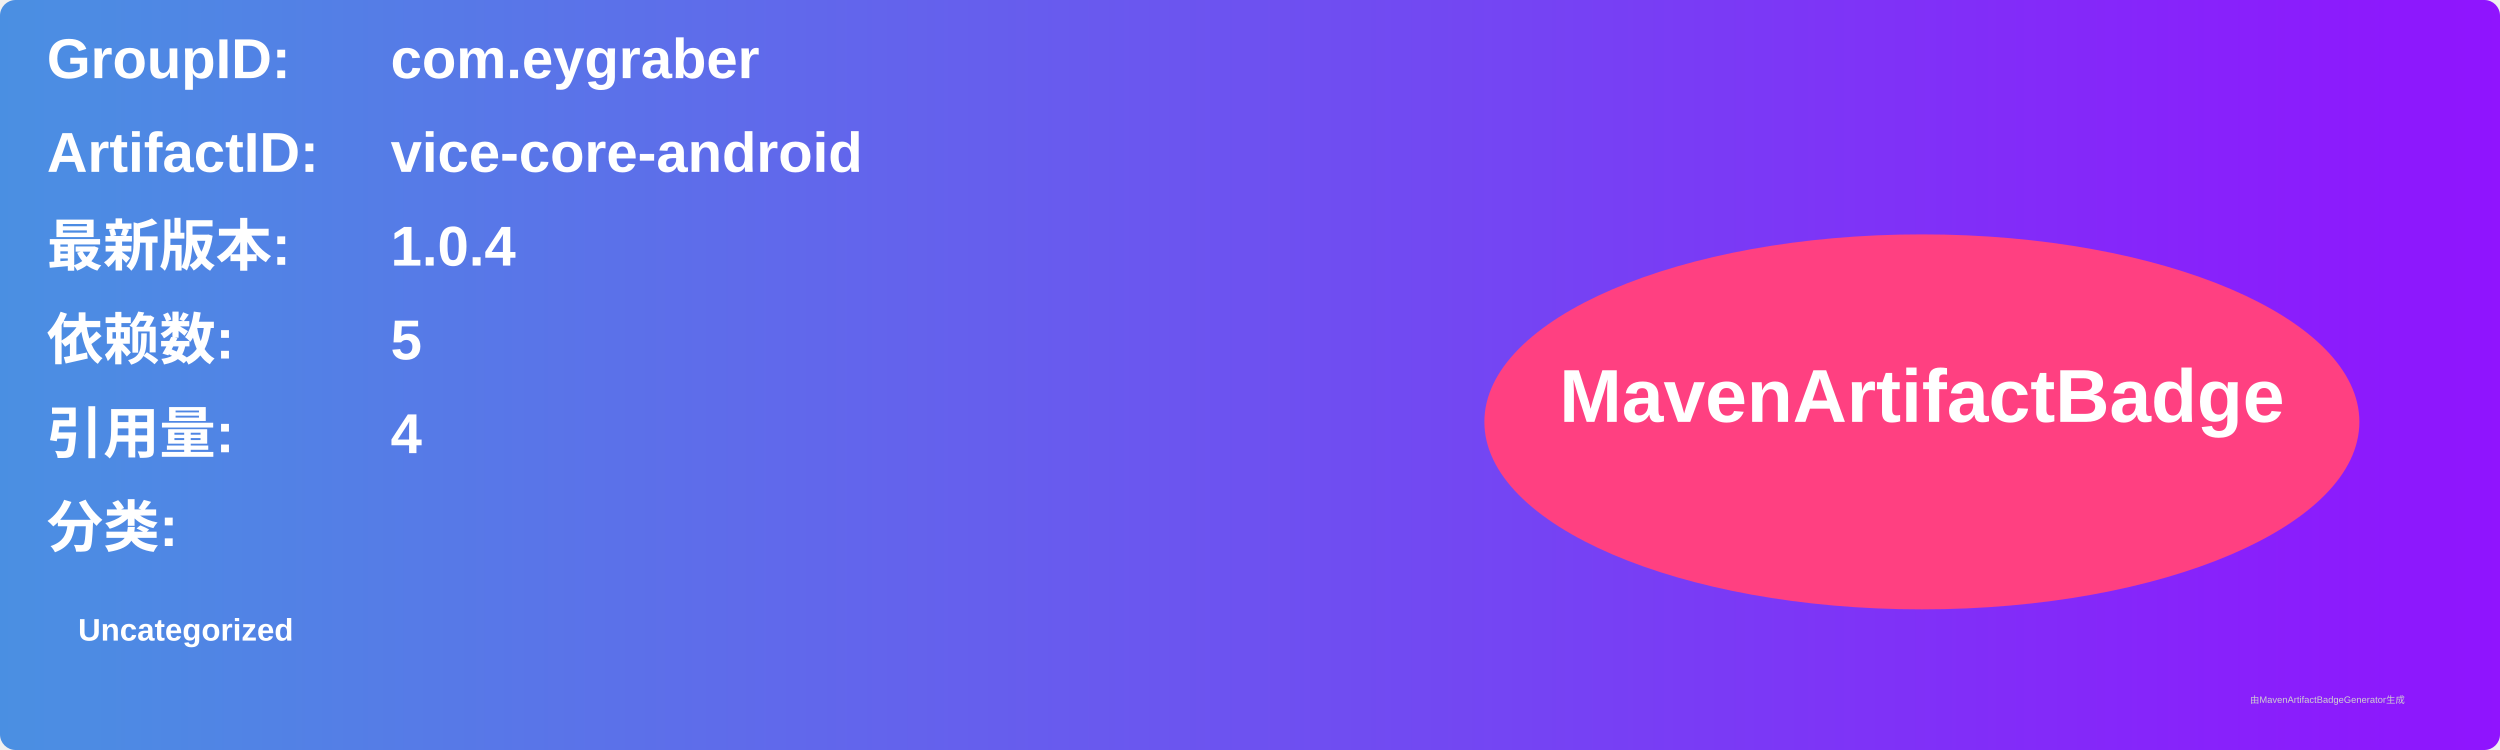
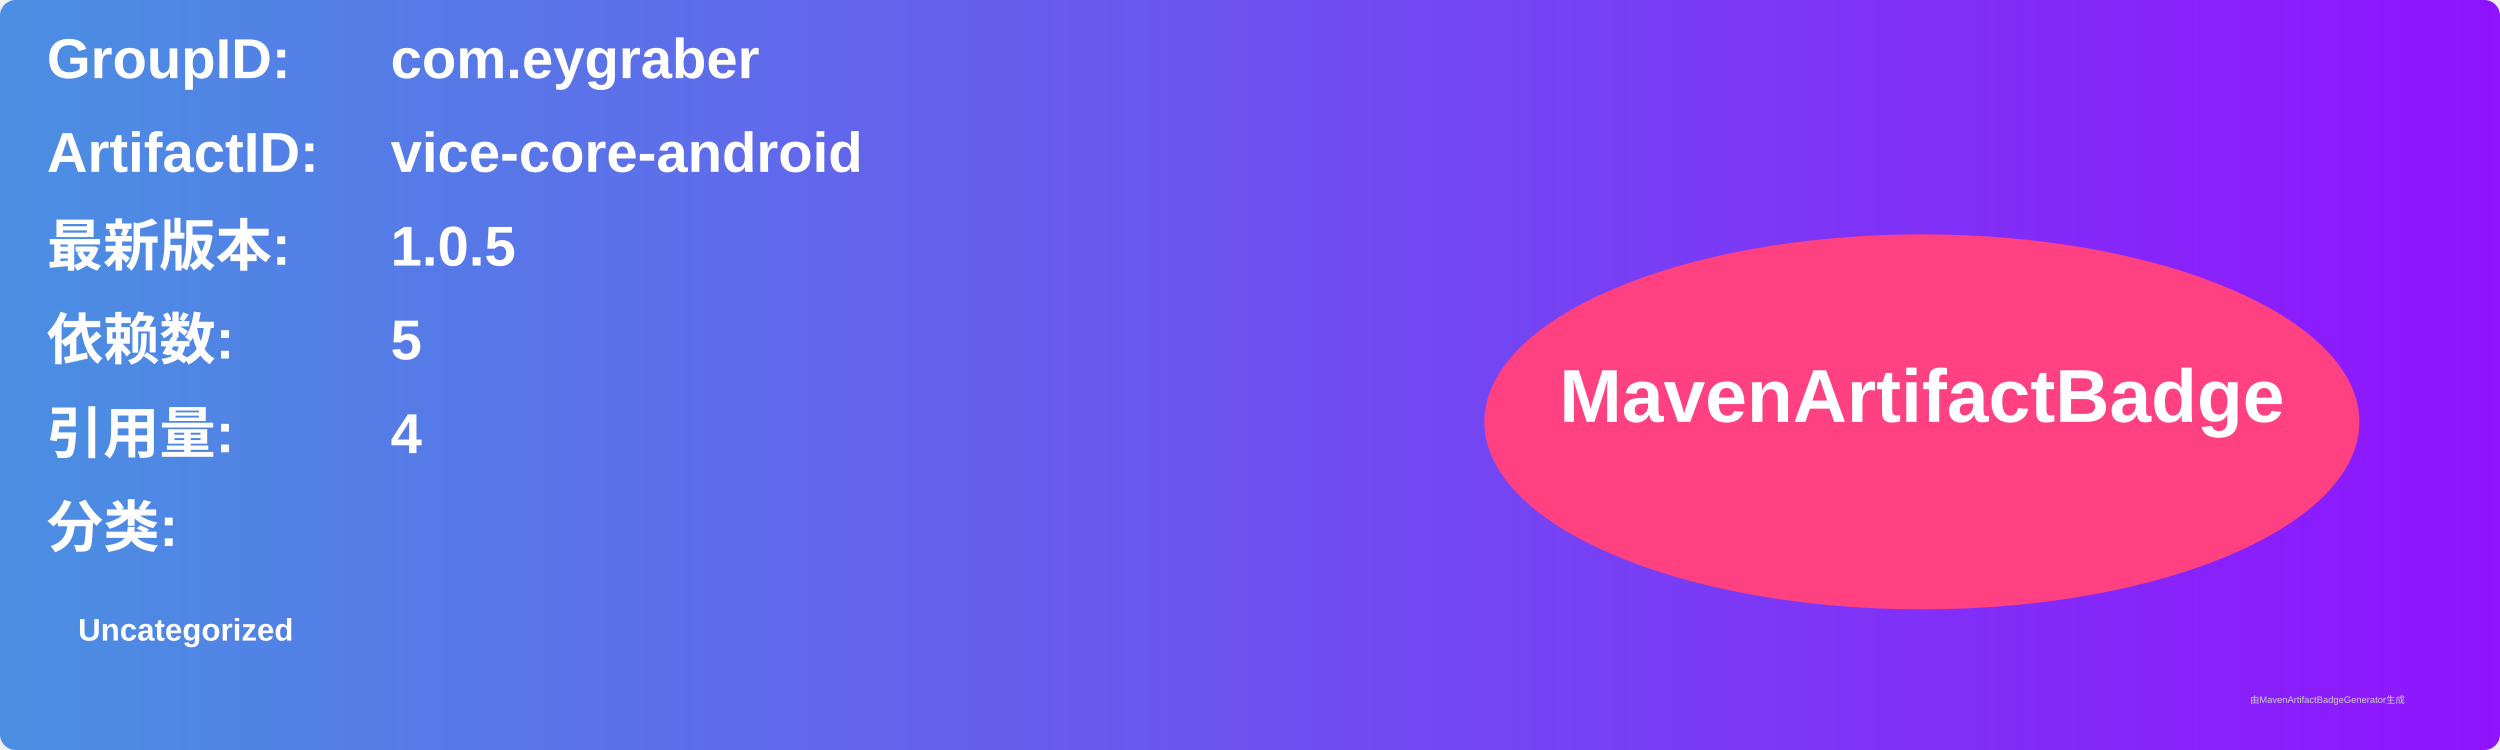
<svg xmlns="http://www.w3.org/2000/svg" width="800" height="240" viewBox="0 0 800 240">
  <linearGradient id="grad" x1="0%" y1="0%" x2="100%" y2="0%">
    <stop offset="0%" stop-color="#4a90e2" />
    <stop offset="100%" stop-color="#9013fe" />
  </linearGradient>
  <rect width="100%" height="100%" rx="5" ry="5" fill="url(#grad)" />
  <g transform="translate(15, 15)">
    <text x="0" y="10" font-family="Arial" font-size="18" fill="white" font-weight="bold" width="260">GroupID:</text>
    <text x="110" y="10" font-family="Arial" font-size="18" fill="white" font-weight="bold" width="460">com.eygraber</text>
    <text x="0" y="40" font-family="Arial" font-size="18" fill="white" font-weight="bold" width="260">ArtifactID:</text>
    <text x="110" y="40" font-family="Arial" font-size="18" fill="white" font-weight="bold" width="460">vice-core-android</text>
    <text x="0" y="70" font-family="Arial" font-size="18" fill="white" font-weight="bold">最新版本:</text>
    <text x="110" y="70" font-family="Arial" font-size="18" fill="white" font-weight="bold">
-       <tspan font-weight="bold">1.0.4</tspan>
+       <tspan font-weight="bold">1.0.5</tspan>
    </text>
    <text x="0" y="100" font-family="Arial" font-size="18" fill="white" font-weight="bold">依赖数: </text>
    <text x="110" y="100" font-family="Arial" font-size="18" fill="white">
      <tspan font-weight="bold">5</tspan>
    </text>
    <text x="0" y="130" font-family="Arial" font-size="18" fill="white" font-weight="bold">引用量: </text>
    <text x="110" y="130" font-family="Arial" font-size="18" fill="white">
      <tspan font-weight="bold">4</tspan>
    </text>
    <text x="0" y="160" font-family="Arial" font-size="18" fill="white" font-weight="bold">分类:</text>
    <text x="10" y="190" font-family="Arial" font-size="10" fill="white">
      <tspan font-weight="bold">Uncategorized</tspan>
    </text>
    <ellipse cx="600" cy="120" rx="140" ry="60" fill="#ff4081" />
    <text x="600" y="120" text-anchor="middle" font-family="Arial" font-size="24" fill="white" font-weight="bold">MavenArtifactBadge</text>
  </g>
  <text x="720" y="225" font-family="Arial" font-size="3" fill="#d0d0d0">由MavenArtifactBadgeGenerator生成</text>
</svg>
